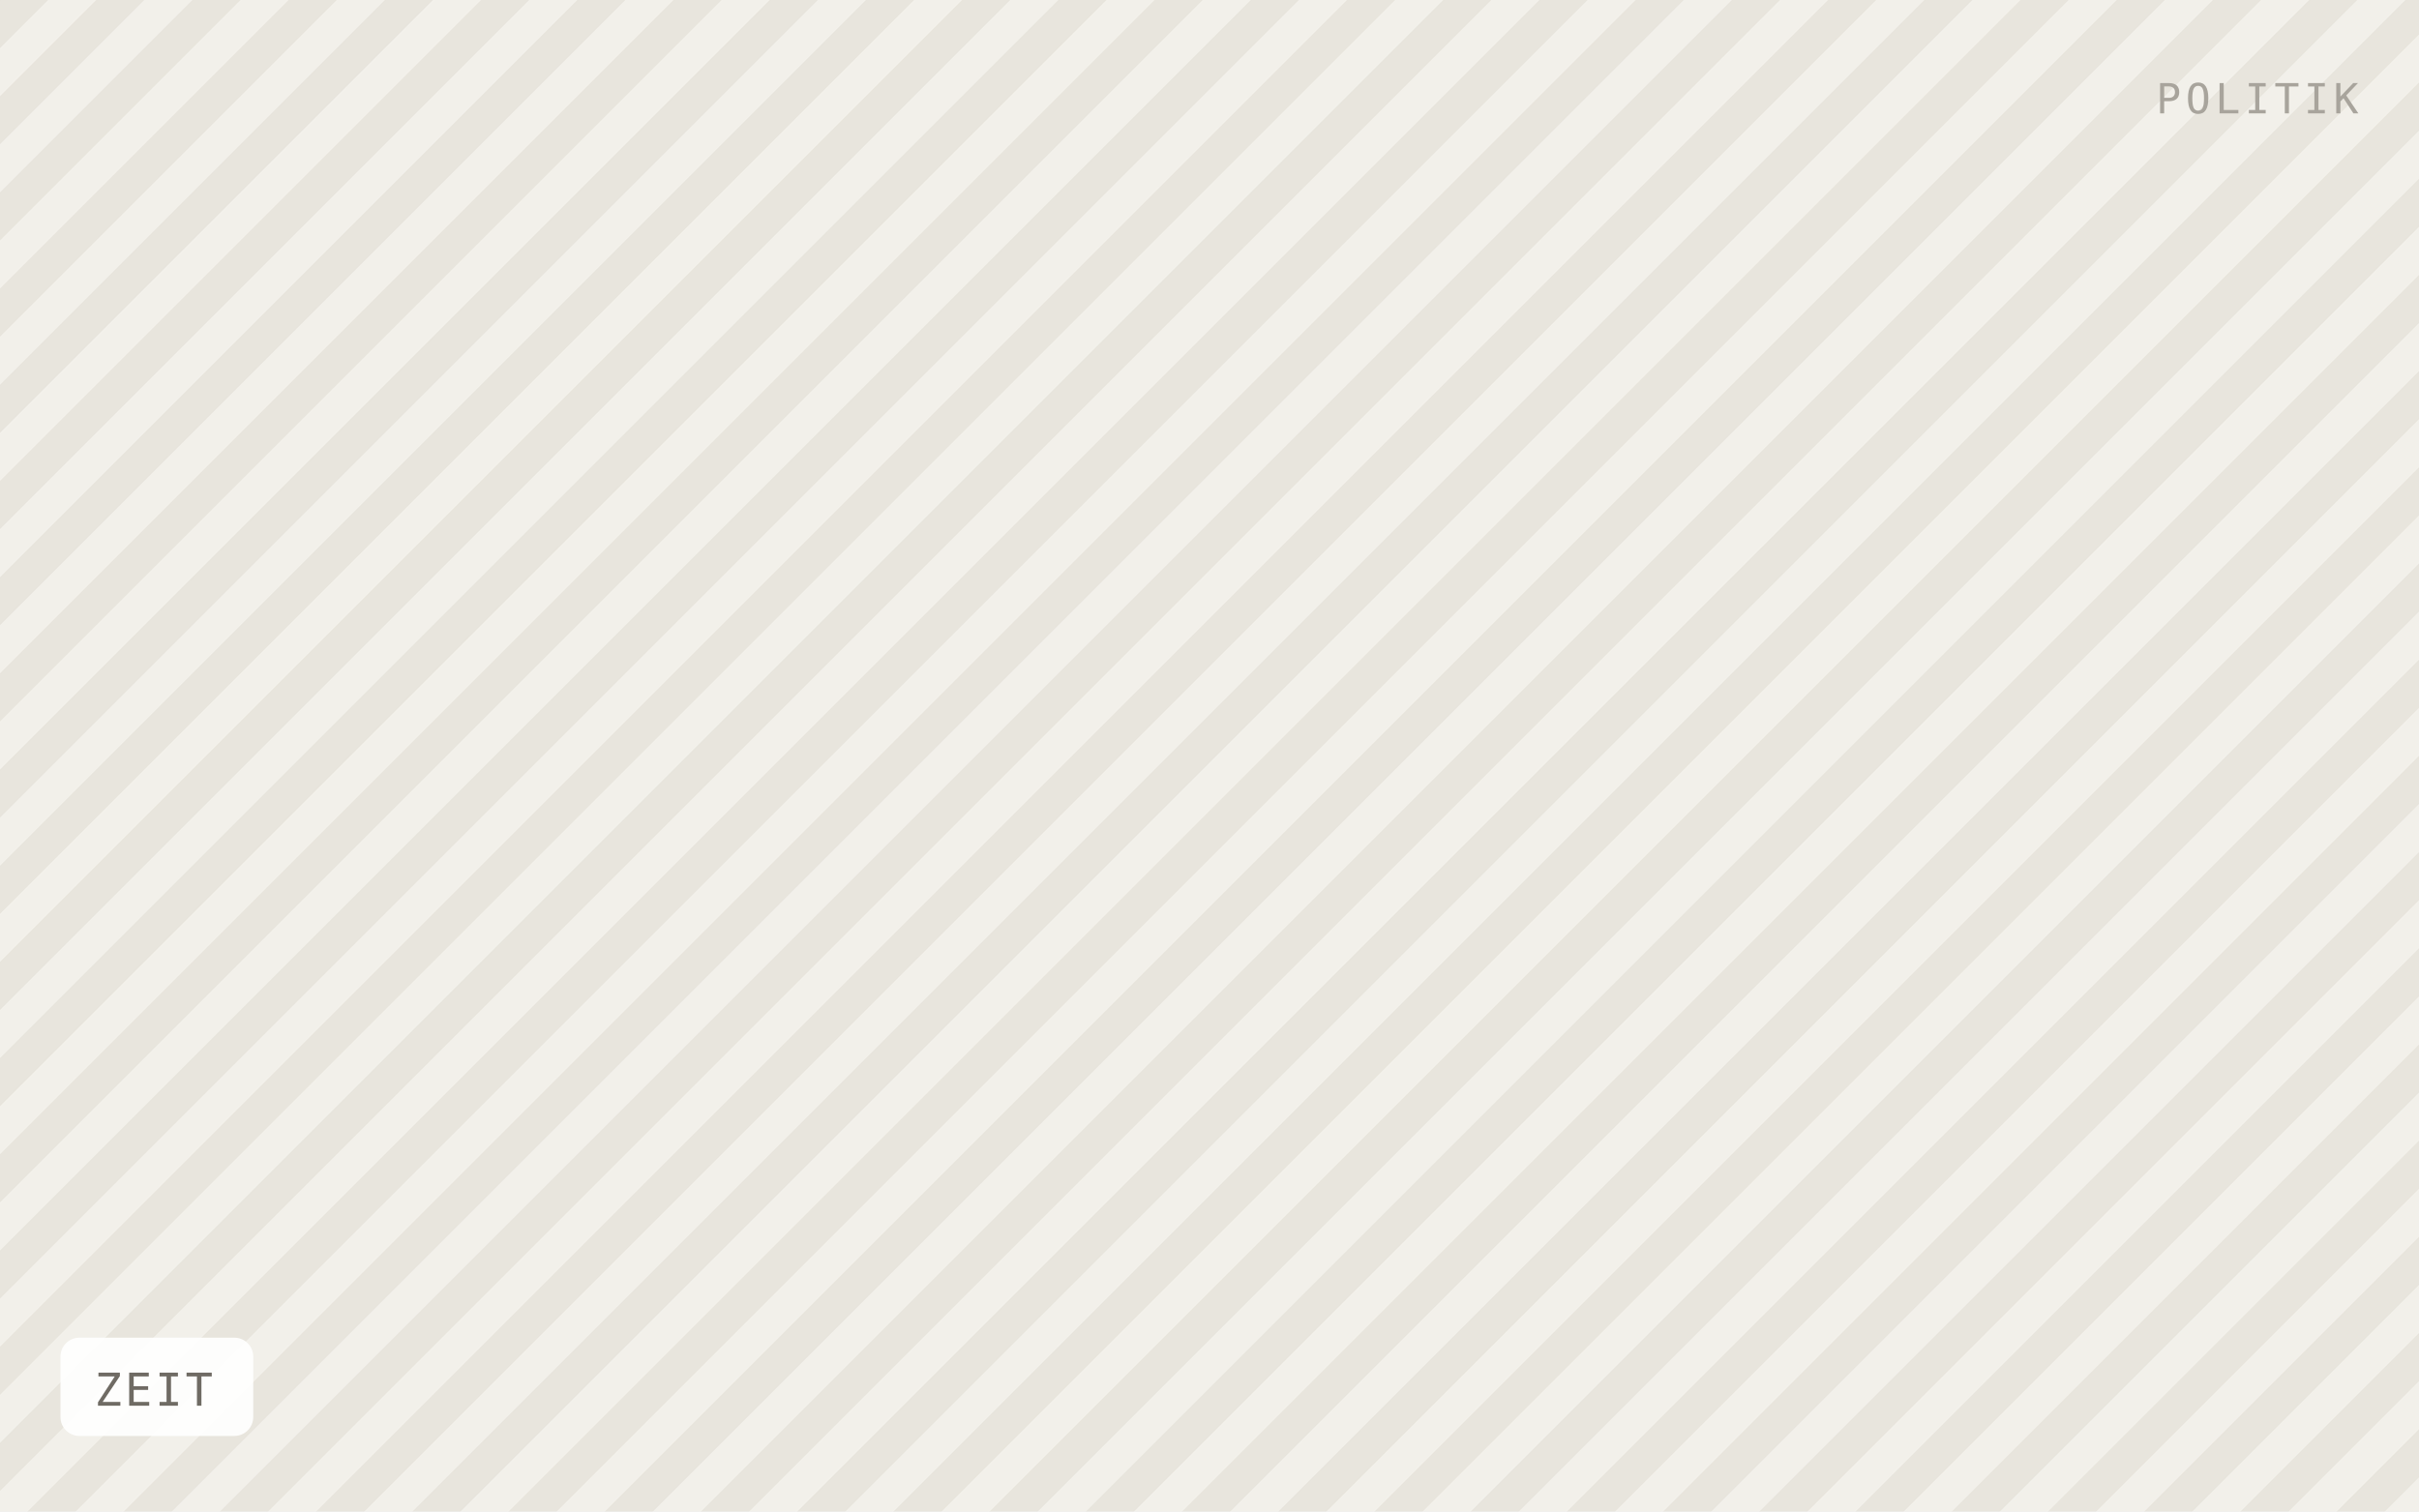
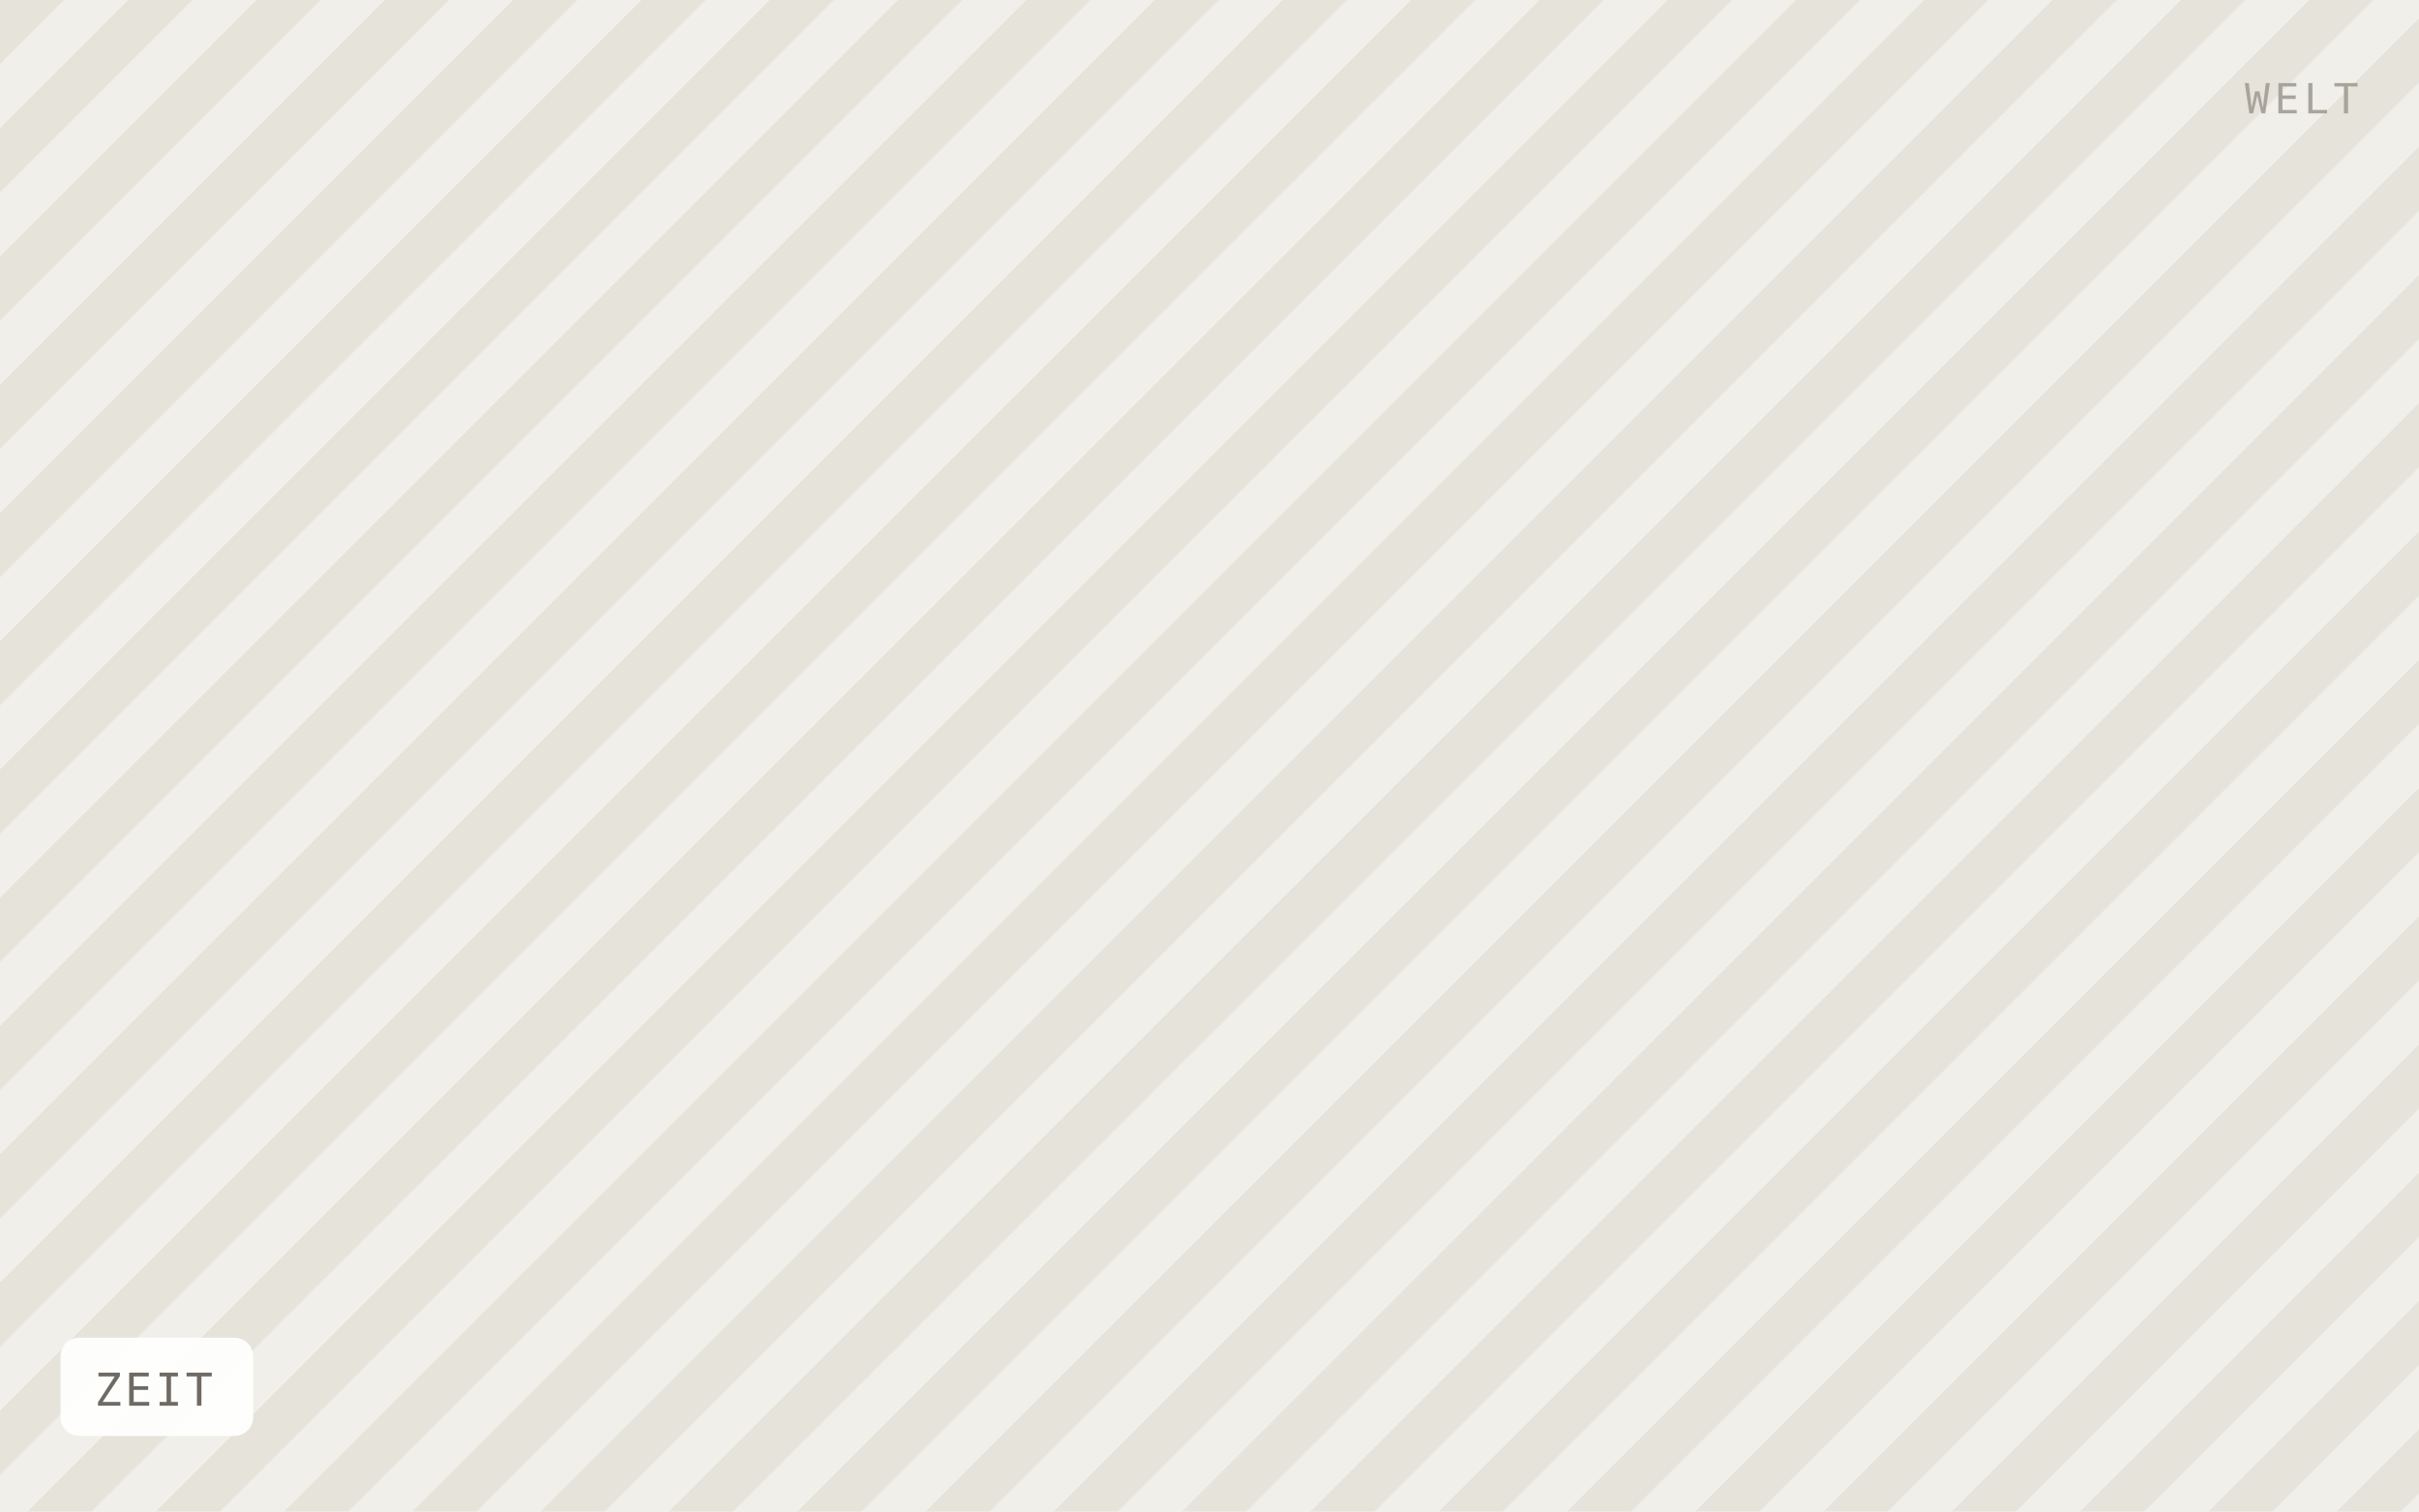
<svg xmlns="http://www.w3.org/2000/svg" viewBox="0 0 640 400" width="640" height="400" role="img" aria-label="ZEIT">
  <defs>
-     <pattern id="h" width="18" height="18" patternTransform="rotate(45)" patternUnits="userSpaceOnUse">
-       <rect width="18" height="18" fill="#f2f0ea" />
-       <rect width="9" height="18" fill="#e8e5dd" />
+     <pattern id="h" width="24" height="24" patternTransform="rotate(45)" patternUnits="userSpaceOnUse">
+       <rect width="24" height="24" fill="#f1efe9" />
+       <rect width="12" height="24" fill="#e6e3db" />
    </pattern>
  </defs>
  <rect width="640" height="400" fill="url(#h)" />
  <rect x="16" y="354" width="51" height="26" rx="5" fill="#ffffff" fill-opacity="0.92" />
  <text x="25" y="372" font-family="IBM Plex Mono, Menlo, monospace" font-size="12" letter-spacing="0.8" fill="#6f6b64">ZEIT</text>
-   <text x="624" y="30" text-anchor="end" font-family="IBM Plex Mono, Menlo, monospace" font-size="11" letter-spacing="1.2" fill="#a8a49c">POLITIK</text>
+   <text x="624" y="30" text-anchor="end" font-family="IBM Plex Mono, Menlo, monospace" font-size="11" letter-spacing="1.2" fill="#a8a49c">WELT</text>
</svg>
